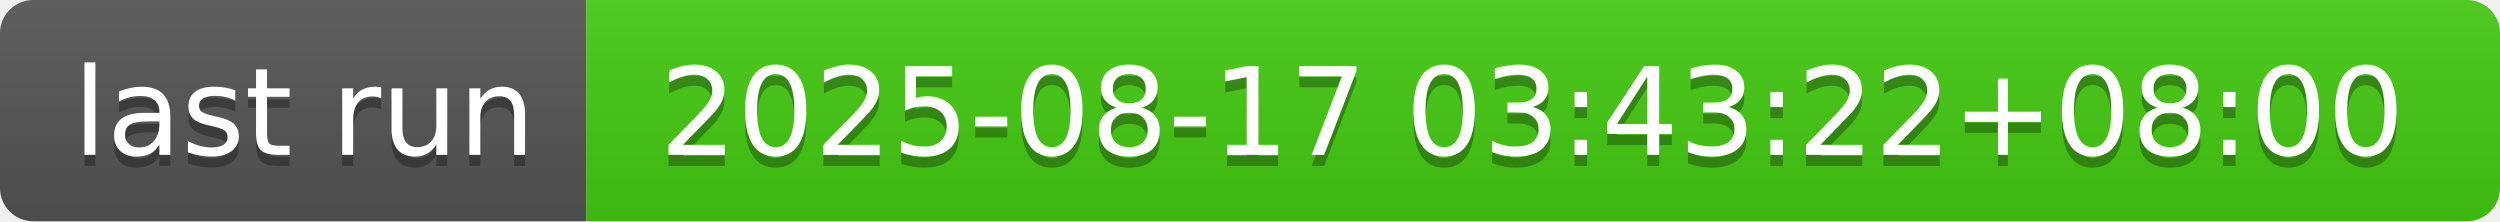
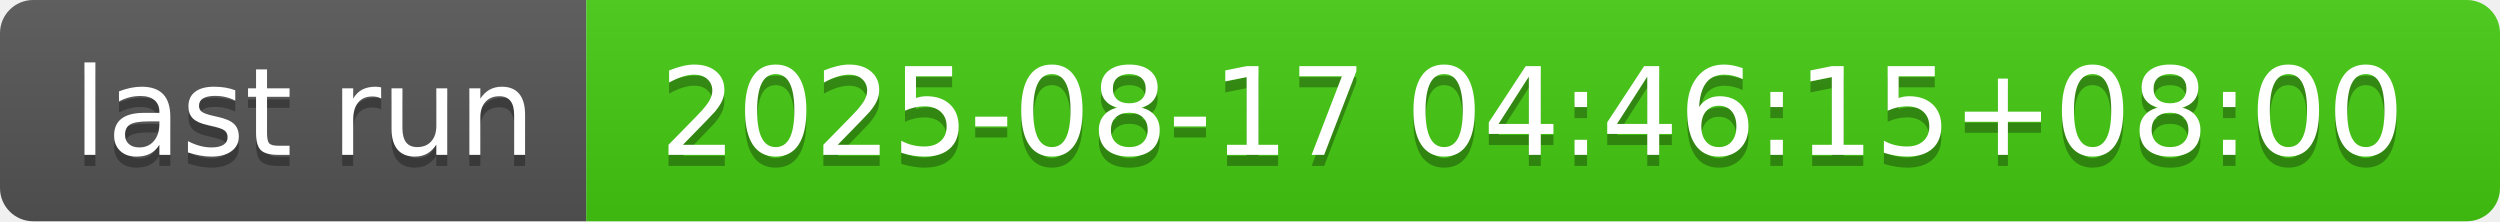
- <svg xmlns="http://www.w3.org/2000/svg" width="226" height="20" role="img" aria-label="last run: 2025-08-17 03:43:22+08:00">
+ <svg xmlns="http://www.w3.org/2000/svg" width="226" height="20" role="img" aria-label="last run: 2025-08-17 04:46:15+08:00">
  <linearGradient id="s" x2="0" y2="100%">
    <stop offset="0" stop-color="#bbb" stop-opacity=".1" />
    <stop offset="1" stop-opacity=".1" />
  </linearGradient>
  <clipPath id="r">
    <rect width="226" height="20" rx="3" fill="#fff" />
  </clipPath>
  <g clip-path="url(#r)">
    <rect width="53" height="20" fill="#555" />
    <rect x="53" width="173" height="20" fill="#4c1" />
    <rect width="226" height="20" fill="url(#s)" />
  </g>
  <g fill="#fff" text-anchor="middle" font-family="Verdana,Geneva,DejaVu Sans,sans-serif" text-rendering="geometricPrecision" font-size="110">
    <text aria-hidden="true" x="275" y="150" fill="#010101" fill-opacity=".3" transform="scale(.1)" textLength="430">last run</text>
    <text x="275" y="140" transform="scale(.1)" fill="#fff" textLength="430">last run</text>
-     <text aria-hidden="true" x="1385" y="150" fill="#010101" fill-opacity=".3" transform="scale(.1)" textLength="1630">2025-08-17 03:43:22+08:00</text>
-     <text x="1385" y="140" transform="scale(.1)" fill="#fff" textLength="1630">2025-08-17 03:43:22+08:00</text>
+     <text aria-hidden="true" x="1385" y="150" fill="#010101" fill-opacity=".3" transform="scale(.1)" textLength="1630">2025-08-17 04:46:15+08:00</text>
+     <text x="1385" y="140" transform="scale(.1)" fill="#fff" textLength="1630">2025-08-17 04:46:15+08:00</text>
  </g>
</svg>
